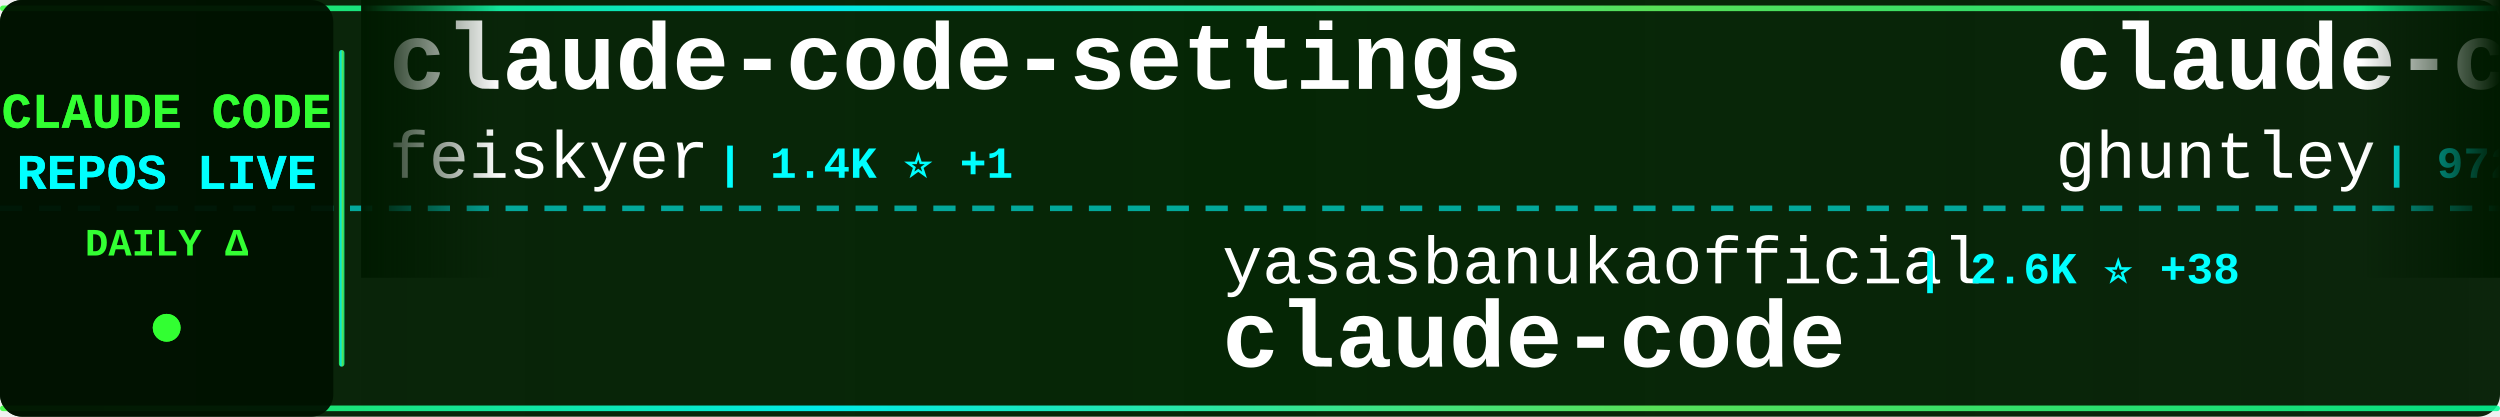
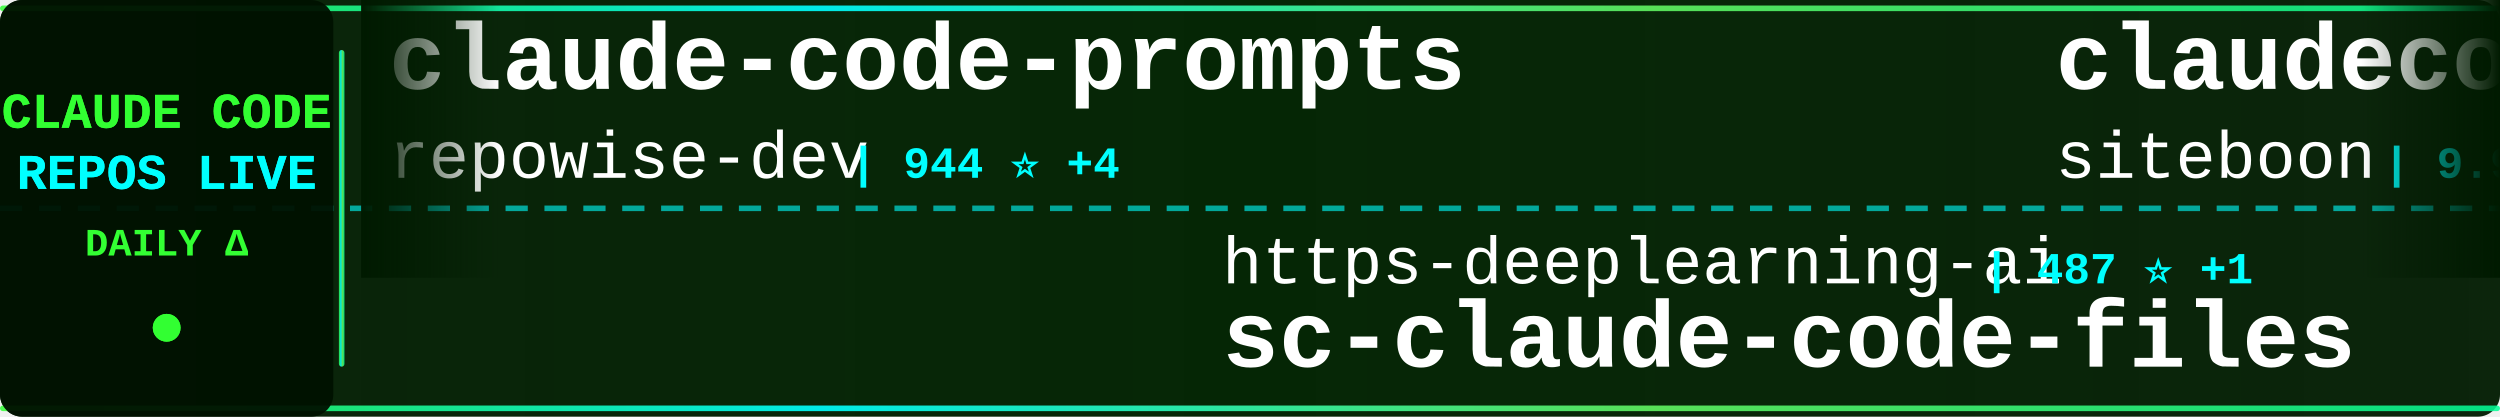
<svg xmlns="http://www.w3.org/2000/svg" width="900" height="150">
  <defs>
    <linearGradient id="tickerBg" x1="0%" y1="0%" x2="100%" y2="0%">
      <stop offset="0%" style="stop-color:#001a00;stop-opacity:0.95" />
      <stop offset="50%" style="stop-color:#002200;stop-opacity:0.98" />
      <stop offset="100%" style="stop-color:#001a00;stop-opacity:0.95" />
    </linearGradient>
    <linearGradient id="borderGrad" x1="0%" y1="0%" x2="100%" y2="0%">
      <stop offset="0%" style="stop-color:#33ff33;stop-opacity:0.85">
        <animate attributeName="stop-opacity" values="0.85;1;0.85" dur="2s" repeatCount="indefinite" />
      </stop>
      <stop offset="33%" style="stop-color:#00ffff;stop-opacity:0.9">
        <animate attributeName="stop-opacity" values="0.9;1;0.9" dur="2.2s" repeatCount="indefinite" />
      </stop>
      <stop offset="66%" style="stop-color:#66ff66;stop-opacity:0.85">
        <animate attributeName="stop-opacity" values="0.85;1;0.85" dur="1.8s" repeatCount="indefinite" />
      </stop>
      <stop offset="100%" style="stop-color:#00ff99;stop-opacity:0.85">
        <animate attributeName="stop-opacity" values="0.85;1;0.85" dur="2s" repeatCount="indefinite" />
      </stop>
    </linearGradient>
    <filter id="textGlow">
      <feGaussianBlur stdDeviation="0.1" result="coloredBlur" />
      <feMerge>
        <feMergeNode in="coloredBlur" />
        <feMergeNode in="SourceGraphic" />
      </feMerge>
    </filter>
    <filter id="metricGlow">
      <feGaussianBlur stdDeviation="0.2" result="coloredBlur" />
      <feMerge>
        <feMergeNode in="coloredBlur" />
        <feMergeNode in="SourceGraphic" />
      </feMerge>
    </filter>
    <linearGradient id="leftFade" x1="0%" y1="0%" x2="100%" y2="0%">
      <stop offset="0%" style="stop-color:#001a00;stop-opacity:1" />
      <stop offset="100%" style="stop-color:#001a00;stop-opacity:0" />
    </linearGradient>
    <linearGradient id="rightFade" x1="0%" y1="0%" x2="100%" y2="0%">
      <stop offset="0%" style="stop-color:#001a00;stop-opacity:0" />
      <stop offset="100%" style="stop-color:#001a00;stop-opacity:1" />
    </linearGradient>
  </defs>
  <rect width="900" height="150" fill="url(#tickerBg)" rx="8" />
  <rect x="0" y="2" width="900" height="2" fill="url(#borderGrad)" rx="1" />
  <rect x="0" y="146" width="900" height="2" fill="url(#borderGrad)" rx="1" />
  <line x1="0" y1="75" x2="900" y2="75" stroke="#00ffff" stroke-width="2" stroke-dasharray="8 6" opacity="0.6" />
  <rect x="0" y="0" width="120" height="150" fill="#001100" opacity="0.95" rx="8" />
  <text x="60" y="46" font-family="'Courier New', monospace" font-size="18" font-weight="bold" fill="#33ff33" text-anchor="middle" filter="url(#textGlow)">
    CLAUDE CODE
  </text>
  <text x="60" y="68" font-family="'Courier New', monospace" font-size="18" font-weight="bold" fill="#00ffff" text-anchor="middle" filter="url(#textGlow)">
    REPOS LIVE
  </text>
  <text x="60" y="92" font-family="'Courier New', monospace" font-size="14" font-weight="bold" fill="#33ff33" text-anchor="middle">
    DAILY Δ
  </text>
  <circle cx="60" cy="118" r="5" fill="#33ff33" filter="url(#metricGlow)">
    <animate attributeName="r" values="4;6;4" dur="1.5s" repeatCount="indefinite" />
    <animate attributeName="opacity" values="0.6;1;0.6" dur="1.5s" repeatCount="indefinite" />
  </circle>
  <rect x="122" y="18" width="2" height="114" fill="url(#borderGrad)" rx="1" />
  <clipPath id="tickerClip">
    <rect x="130" y="0" width="770" height="150" />
  </clipPath>
  <g clip-path="url(#tickerClip)">
    <g id="tickerItems">
      <animateTransform attributeName="transform" attributeType="XML" type="translate" from="0 0" to="-3000 0" dur="54s" repeatCount="indefinite" />
      <g transform="translate(0, 0)">
-         <text x="140" y="32" font-family="'Courier New', monospace" font-size="34" font-weight="bold" fill="#ffffff">claude-code-settings</text>
-         <text x="140" y="64" font-family="'Courier New', monospace" font-size="24" font-weight="normal" fill="#ffffff" opacity="1.0">feiskyer</text>
-         <text x="258" y="64" font-family="'Courier New', monospace" font-size="16" font-weight="bold" fill="#00ffff"> | 1.4K ⭐ +1</text>
+         <text x="140" y="32" font-family="'Courier New', monospace" font-size="34" font-weight="bold" fill="#ffffff">claude-code-prompts</text>
+         <text x="140" y="64" font-family="'Courier New', monospace" font-size="24" font-weight="normal" fill="#ffffff" opacity="1.0">repowise-dev</text>
+         <text x="306" y="64" font-family="'Courier New', monospace" font-size="16" font-weight="bold" fill="#00ffff"> | 944 ⭐ +4</text>
      </g>
      <g transform="translate(300, 0)">
-         <text x="140" y="102" font-family="'Courier New', monospace" font-size="24" font-weight="normal" fill="#ffffff" opacity="1.0">yasasbanukaofficial</text>
-         <text x="390" y="102" font-family="'Courier New', monospace" font-size="16" font-weight="bold" fill="#00ffff"> | 2.6K ⭐ +38</text>
-         <text x="140" y="132" font-family="'Courier New', monospace" font-size="34" font-weight="bold" fill="#ffffff">claude-code</text>
+         <text x="140" y="102" font-family="'Courier New', monospace" font-size="24" font-weight="normal" fill="#ffffff" opacity="1.0">https-deeplearning-ai</text>
+         <text x="414" y="102" font-family="'Courier New', monospace" font-size="16" font-weight="bold" fill="#00ffff"> | 487 ⭐ +1</text>
+         <text x="140" y="132" font-family="'Courier New', monospace" font-size="34" font-weight="bold" fill="#ffffff">sc-claude-code-files</text>
      </g>
      <g transform="translate(600, 0)">
-         <text x="140" y="32" font-family="'Courier New', monospace" font-size="34" font-weight="bold" fill="#ffffff">claude-code-source-code-...</text>
-         <text x="140" y="64" font-family="'Courier New', monospace" font-size="24" font-weight="normal" fill="#ffffff" opacity="1.0">ghuntley</text>
-         <text x="258" y="64" font-family="'Courier New', monospace" font-size="16" font-weight="bold" fill="#00ffff"> | 972 ⭐</text>
+         <text x="140" y="32" font-family="'Courier New', monospace" font-size="34" font-weight="bold" fill="#ffffff">claudecodeui</text>
+         <text x="140" y="64" font-family="'Courier New', monospace" font-size="24" font-weight="normal" fill="#ffffff" opacity="1.0">siteboon</text>
+         <text x="258" y="64" font-family="'Courier New', monospace" font-size="16" font-weight="bold" fill="#00ffff"> | 9.9K ⭐ +42</text>
      </g>
      <g transform="translate(900, 0)">
-         <text x="140" y="102" font-family="'Courier New', monospace" font-size="24" font-weight="normal" fill="#ffffff" opacity="1.0">Piebald-AI</text>
-         <text x="282" y="102" font-family="'Courier New', monospace" font-size="16" font-weight="bold" fill="#00ffff"> | 9.1K ⭐ +45</text>
-         <text x="140" y="132" font-family="'Courier New', monospace" font-size="34" font-weight="bold" fill="#ffffff">claude-code-system-promp...</text>
+         <text x="140" y="102" font-family="'Courier New', monospace" font-size="24" font-weight="normal" fill="#ffffff" opacity="1.0">AprilNEA</text>
+         <text x="258" y="102" font-family="'Courier New', monospace" font-size="16" font-weight="bold" fill="#00ffff"> | 372 ⭐ +1</text>
+         <text x="140" y="132" font-family="'Courier New', monospace" font-size="34" font-weight="bold" fill="#ffffff">claude-code-source</text>
      </g>
      <g transform="translate(1200, 0)">
-         <text x="140" y="32" font-family="'Courier New', monospace" font-size="34" font-weight="bold" fill="#ffffff">claude-plugins-official</text>
-         <text x="140" y="64" font-family="'Courier New', monospace" font-size="24" font-weight="normal" fill="#ffffff" opacity="1.0">anthropics</text>
-         <text x="282" y="64" font-family="'Courier New', monospace" font-size="16" font-weight="bold" fill="#00ffff"> | 17.2K ⭐ +75</text>
+         <text x="140" y="32" font-family="'Courier New', monospace" font-size="34" font-weight="bold" fill="#ffffff">claude-code-cli</text>
+         <text x="140" y="64" font-family="'Courier New', monospace" font-size="24" font-weight="normal" fill="#ffffff" opacity="1.0">huangserva</text>
+         <text x="282" y="64" font-family="'Courier New', monospace" font-size="16" font-weight="bold" fill="#00ffff"> | 552 ⭐</text>
      </g>
      <g transform="translate(1500, 0)">
-         <text x="140" y="102" font-family="'Courier New', monospace" font-size="24" font-weight="normal" fill="#ffffff" opacity="1.0">zebbern</text>
-         <text x="246" y="102" font-family="'Courier New', monospace" font-size="16" font-weight="bold" fill="#00ffff"> | 3.9K ⭐ +8</text>
-         <text x="140" y="132" font-family="'Courier New', monospace" font-size="34" font-weight="bold" fill="#ffffff">claude-code-guide</text>
+         <text x="140" y="102" font-family="'Courier New', monospace" font-size="24" font-weight="normal" fill="#ffffff" opacity="1.0">frankbria</text>
+         <text x="270" y="102" font-family="'Courier New', monospace" font-size="16" font-weight="bold" fill="#00ffff"> | 8.7K ⭐ +18</text>
+         <text x="140" y="132" font-family="'Courier New', monospace" font-size="34" font-weight="bold" fill="#ffffff">ralph-claude-code</text>
      </g>
      <g transform="translate(1800, 0)">
-         <text x="140" y="32" font-family="'Courier New', monospace" font-size="34" font-weight="bold" fill="#ffffff">claude-code-rev</text>
-         <text x="140" y="64" font-family="'Courier New', monospace" font-size="24" font-weight="normal" fill="#ffffff" opacity="1.0">oboard</text>
-         <text x="234" y="64" font-family="'Courier New', monospace" font-size="16" font-weight="bold" fill="#00ffff"> | 3.0K ⭐ +14</text>
+         <text x="140" y="32" font-family="'Courier New', monospace" font-size="34" font-weight="bold" fill="#ffffff">claude-code-base-action</text>
+         <text x="140" y="64" font-family="'Courier New', monospace" font-size="24" font-weight="normal" fill="#ffffff" opacity="1.0">anthropics</text>
+         <text x="282" y="64" font-family="'Courier New', monospace" font-size="16" font-weight="bold" fill="#00ffff"> | 800 ⭐ +3</text>
      </g>
      <g transform="translate(2100, 0)">
        <text x="140" y="102" font-family="'Courier New', monospace" font-size="24" font-weight="normal" fill="#ffffff" opacity="1.0">chauncygu</text>
-         <text x="270" y="102" font-family="'Courier New', monospace" font-size="16" font-weight="bold" fill="#00ffff"> | 2.1K ⭐ +15</text>
+         <text x="270" y="102" font-family="'Courier New', monospace" font-size="16" font-weight="bold" fill="#00ffff"> | 2.1K ⭐ +16</text>
        <text x="140" y="132" font-family="'Courier New', monospace" font-size="34" font-weight="bold" fill="#ffffff">collection-claude-code-s...</text>
      </g>
      <g transform="translate(2400, 0)">
-         <text x="140" y="32" font-family="'Courier New', monospace" font-size="34" font-weight="bold" fill="#ffffff">Auto-claude-code-researc...</text>
-         <text x="140" y="64" font-family="'Courier New', monospace" font-size="24" font-weight="normal" fill="#ffffff" opacity="1.0">wanshuiyin</text>
-         <text x="282" y="64" font-family="'Courier New', monospace" font-size="16" font-weight="bold" fill="#00ffff"> | 6.9K ⭐ +99</text>
+         <text x="140" y="32" font-family="'Courier New', monospace" font-size="34" font-weight="bold" fill="#ffffff">claude-coder</text>
+         <text x="140" y="64" font-family="'Courier New', monospace" font-size="24" font-weight="normal" fill="#ffffff" opacity="1.0">kodu-ai</text>
+         <text x="246" y="64" font-family="'Courier New', monospace" font-size="16" font-weight="bold" fill="#00ffff"> | 5.3K ⭐</text>
      </g>
      <g transform="translate(2700, 0)">
-         <text x="140" y="102" font-family="'Courier New', monospace" font-size="24" font-weight="normal" fill="#ffffff" opacity="1.0">mehmoodosman</text>
-         <text x="306" y="102" font-family="'Courier New', monospace" font-size="16" font-weight="bold" fill="#00ffff"> | 163 ⭐</text>
-         <text x="140" y="132" font-family="'Courier New', monospace" font-size="34" font-weight="bold" fill="#ffffff">claude-code</text>
+         <text x="140" y="102" font-family="'Courier New', monospace" font-size="24" font-weight="normal" fill="#ffffff" opacity="1.0">carlvellotti</text>
+         <text x="306" y="102" font-family="'Courier New', monospace" font-size="16" font-weight="bold" fill="#00ffff"> | 1.9K ⭐ +5</text>
+         <text x="140" y="132" font-family="'Courier New', monospace" font-size="34" font-weight="bold" fill="#ffffff">claude-code-pm-course</text>
      </g>
      <g transform="translate(3000, 0)">
-         <text x="140" y="32" font-family="'Courier New', monospace" font-size="34" font-weight="bold" fill="#ffffff">claude-code-settings</text>
-         <text x="140" y="64" font-family="'Courier New', monospace" font-size="24" font-weight="normal" fill="#ffffff" opacity="1.0">feiskyer</text>
-         <text x="258" y="64" font-family="'Courier New', monospace" font-size="16" font-weight="bold" fill="#00ffff"> | 1.4K ⭐ +1</text>
+         <text x="140" y="32" font-family="'Courier New', monospace" font-size="34" font-weight="bold" fill="#ffffff">claude-code-prompts</text>
+         <text x="140" y="64" font-family="'Courier New', monospace" font-size="24" font-weight="normal" fill="#ffffff" opacity="1.0">repowise-dev</text>
+         <text x="306" y="64" font-family="'Courier New', monospace" font-size="16" font-weight="bold" fill="#00ffff"> | 944 ⭐ +4</text>
      </g>
      <g transform="translate(3300, 0)">
-         <text x="140" y="102" font-family="'Courier New', monospace" font-size="24" font-weight="normal" fill="#ffffff" opacity="1.0">yasasbanukaofficial</text>
-         <text x="390" y="102" font-family="'Courier New', monospace" font-size="16" font-weight="bold" fill="#00ffff"> | 2.6K ⭐ +38</text>
-         <text x="140" y="132" font-family="'Courier New', monospace" font-size="34" font-weight="bold" fill="#ffffff">claude-code</text>
+         <text x="140" y="102" font-family="'Courier New', monospace" font-size="24" font-weight="normal" fill="#ffffff" opacity="1.0">https-deeplearning-ai</text>
+         <text x="414" y="102" font-family="'Courier New', monospace" font-size="16" font-weight="bold" fill="#00ffff"> | 487 ⭐ +1</text>
+         <text x="140" y="132" font-family="'Courier New', monospace" font-size="34" font-weight="bold" fill="#ffffff">sc-claude-code-files</text>
      </g>
      <g transform="translate(3600, 0)">
-         <text x="140" y="32" font-family="'Courier New', monospace" font-size="34" font-weight="bold" fill="#ffffff">claude-code-source-code-...</text>
-         <text x="140" y="64" font-family="'Courier New', monospace" font-size="24" font-weight="normal" fill="#ffffff" opacity="1.0">ghuntley</text>
-         <text x="258" y="64" font-family="'Courier New', monospace" font-size="16" font-weight="bold" fill="#00ffff"> | 972 ⭐</text>
+         <text x="140" y="32" font-family="'Courier New', monospace" font-size="34" font-weight="bold" fill="#ffffff">claudecodeui</text>
+         <text x="140" y="64" font-family="'Courier New', monospace" font-size="24" font-weight="normal" fill="#ffffff" opacity="1.0">siteboon</text>
+         <text x="258" y="64" font-family="'Courier New', monospace" font-size="16" font-weight="bold" fill="#00ffff"> | 9.9K ⭐ +42</text>
      </g>
      <g transform="translate(3900, 0)">
-         <text x="140" y="102" font-family="'Courier New', monospace" font-size="24" font-weight="normal" fill="#ffffff" opacity="1.0">Piebald-AI</text>
-         <text x="282" y="102" font-family="'Courier New', monospace" font-size="16" font-weight="bold" fill="#00ffff"> | 9.1K ⭐ +45</text>
-         <text x="140" y="132" font-family="'Courier New', monospace" font-size="34" font-weight="bold" fill="#ffffff">claude-code-system-promp...</text>
+         <text x="140" y="102" font-family="'Courier New', monospace" font-size="24" font-weight="normal" fill="#ffffff" opacity="1.0">AprilNEA</text>
+         <text x="258" y="102" font-family="'Courier New', monospace" font-size="16" font-weight="bold" fill="#00ffff"> | 372 ⭐ +1</text>
+         <text x="140" y="132" font-family="'Courier New', monospace" font-size="34" font-weight="bold" fill="#ffffff">claude-code-source</text>
      </g>
    </g>
  </g>
  <rect x="130" y="0" width="50" height="100" fill="url(#leftFade)" />
  <rect x="850" y="0" width="50" height="100" fill="url(#rightFade)" />
</svg>
